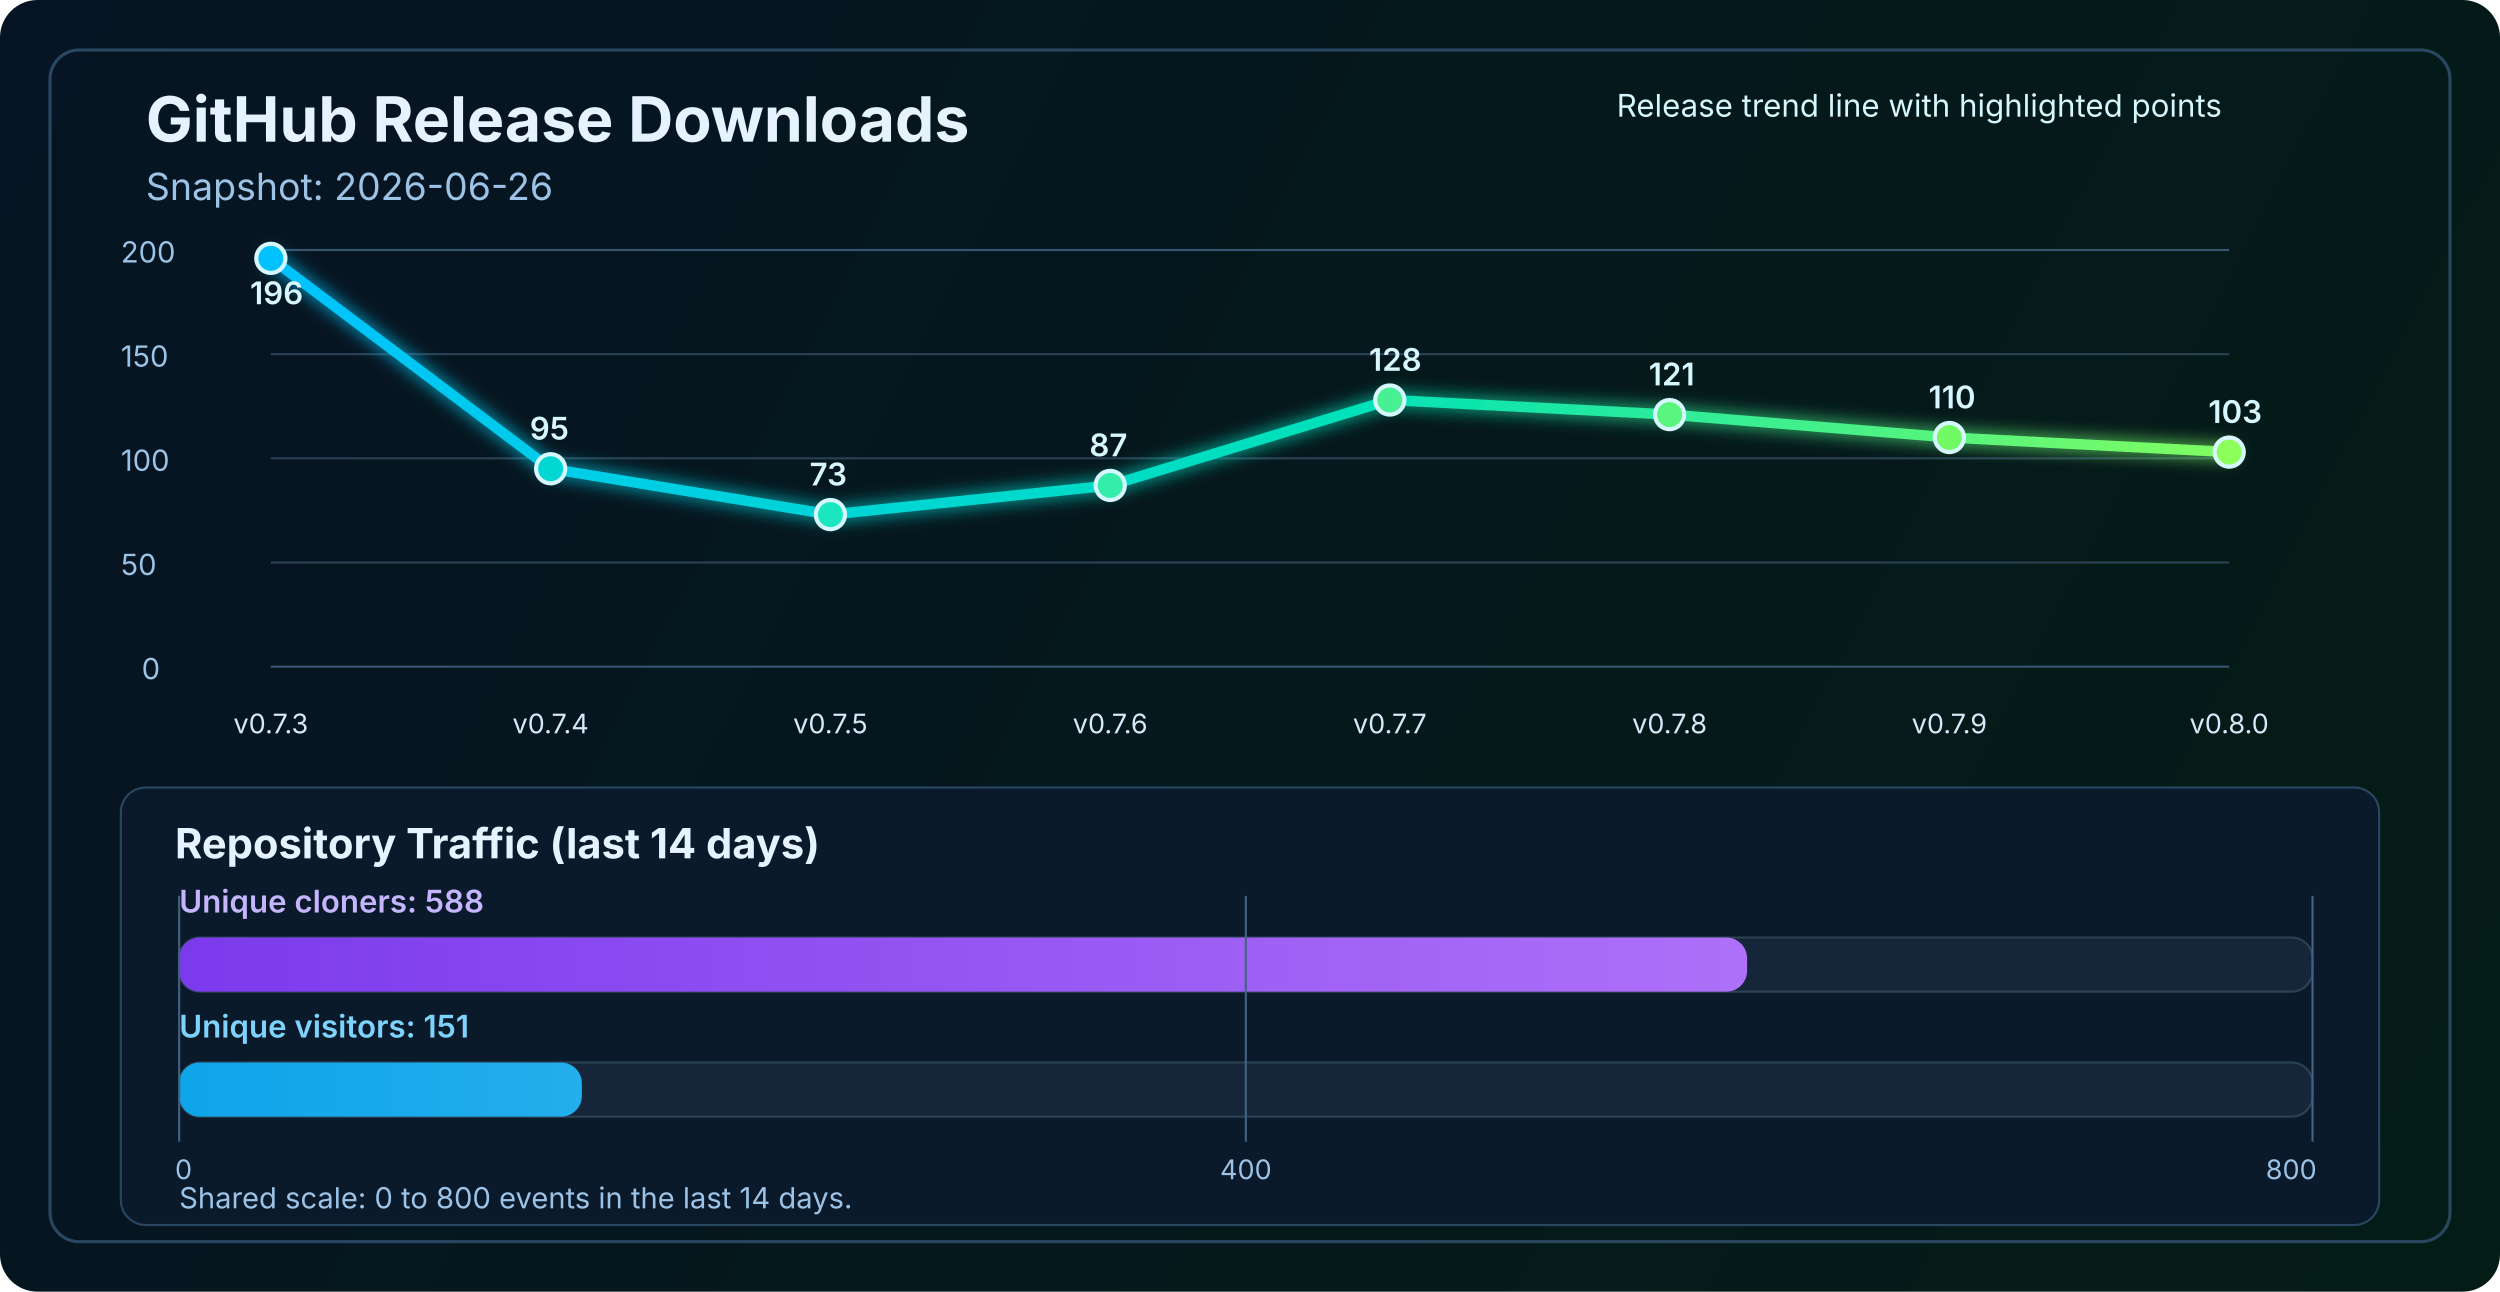
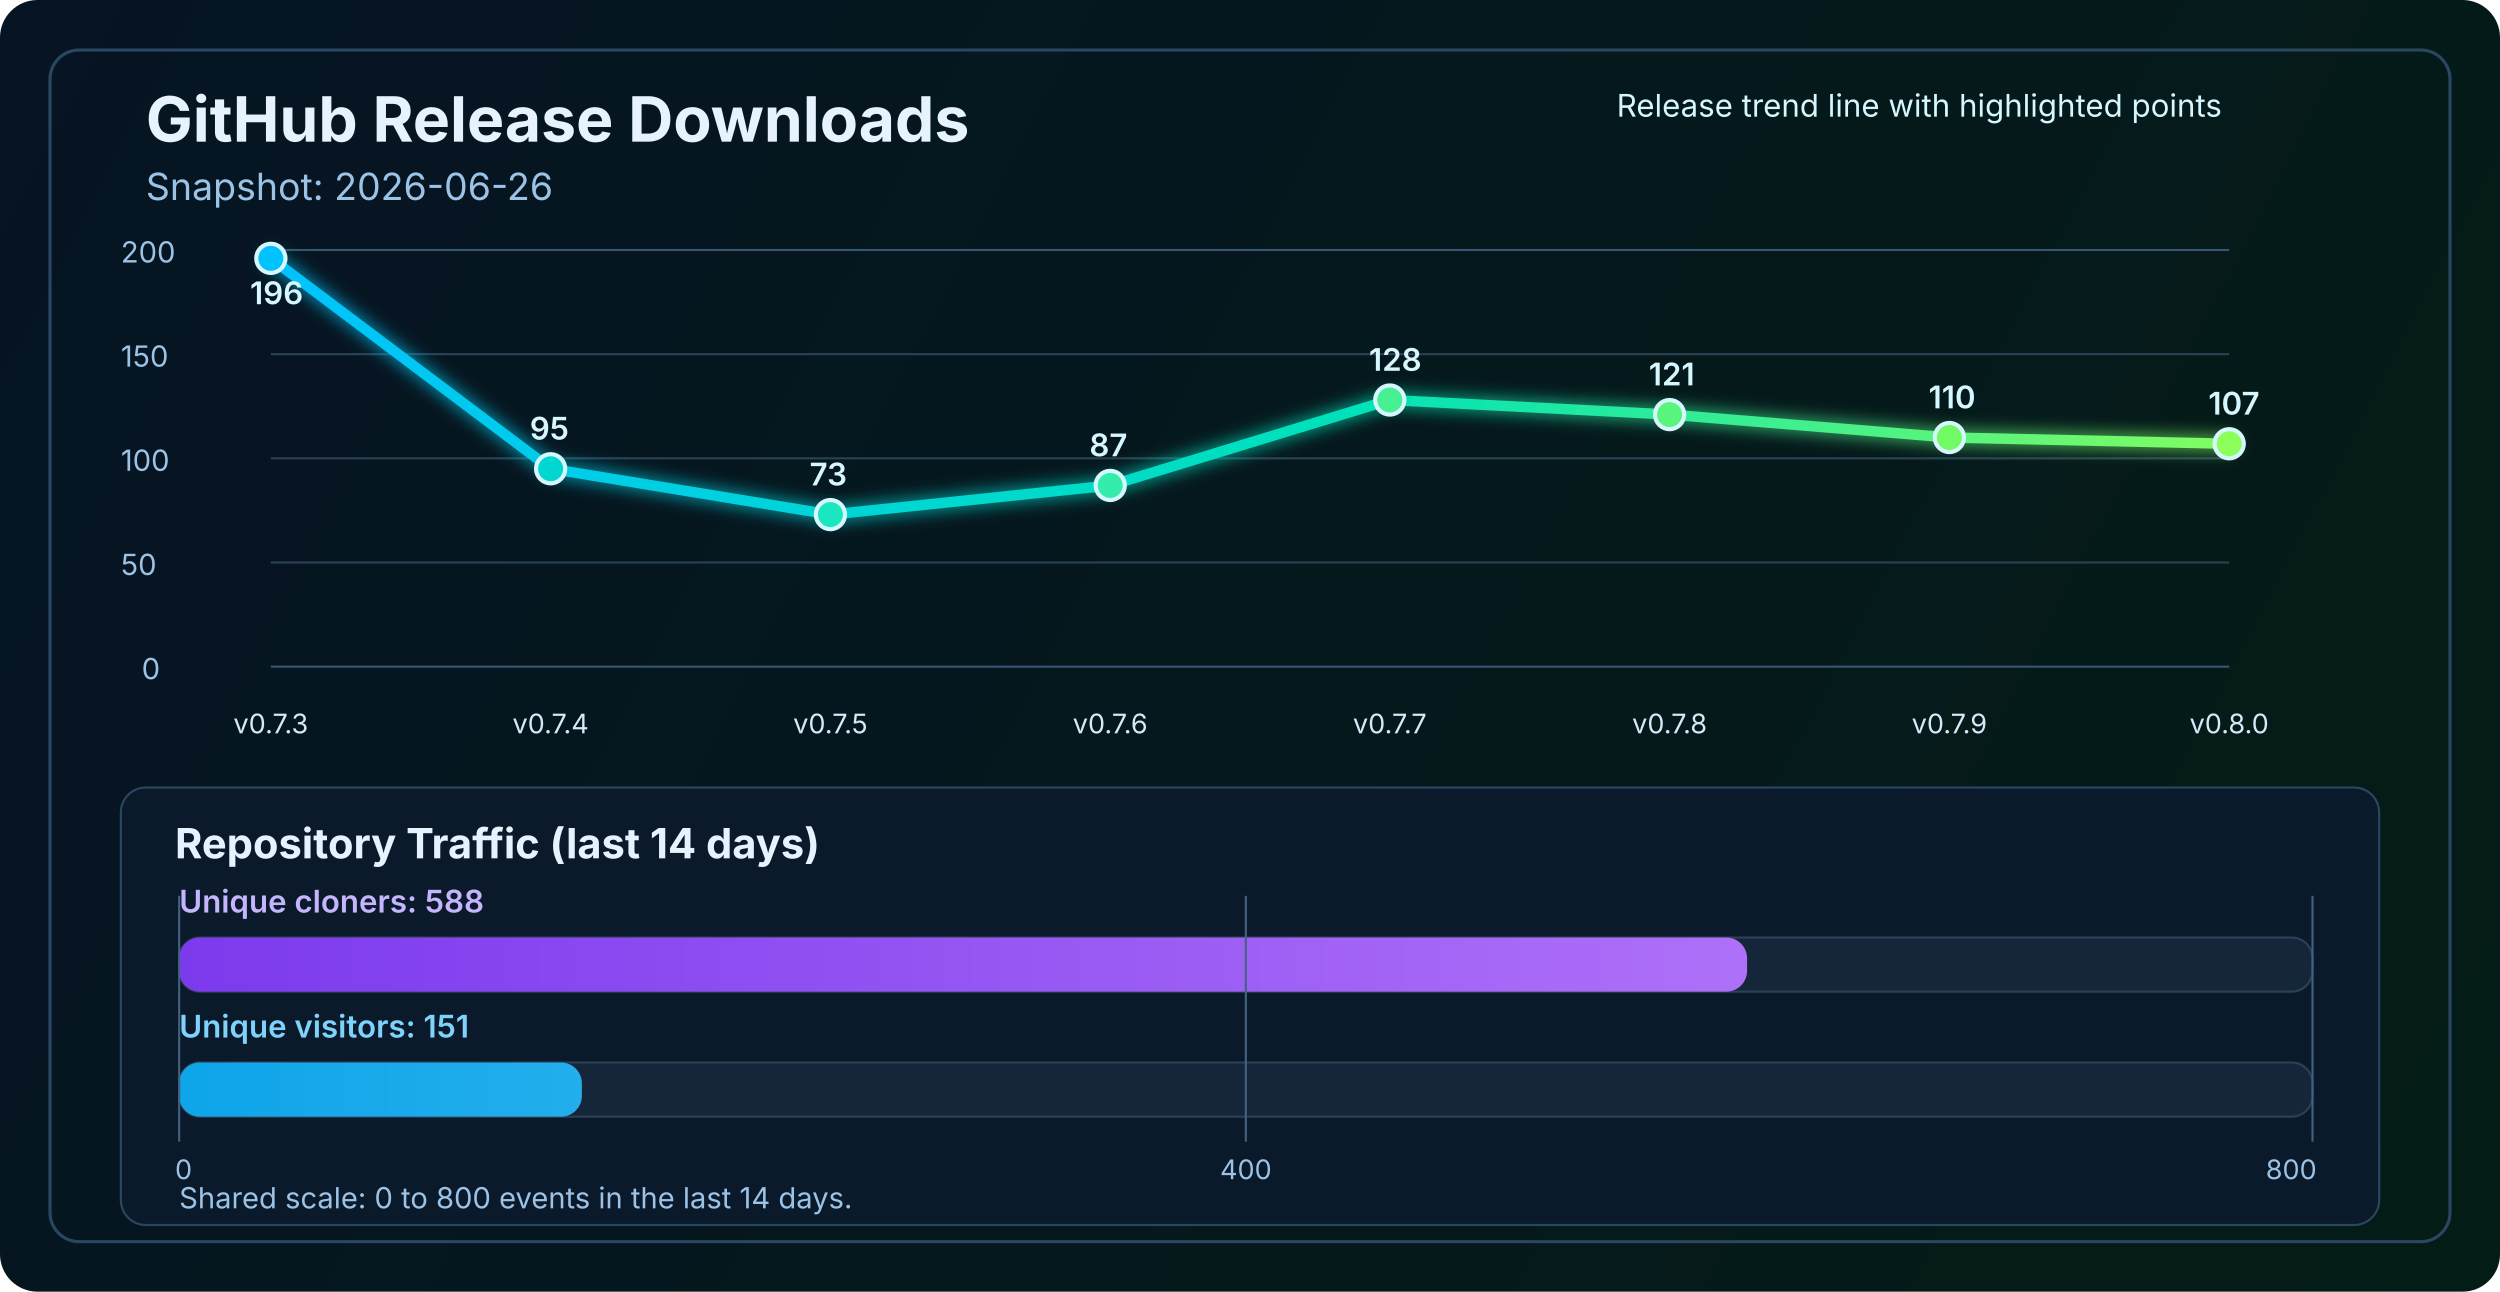
<svg xmlns="http://www.w3.org/2000/svg" width="1200" height="620" viewBox="0 0 1200 620" fill="none" role="img" aria-labelledby="title desc">
  <defs>
    <linearGradient id="bg" x1="0" y1="0" x2="1200" y2="620" gradientUnits="userSpaceOnUse">
      <stop stop-color="#061423" />
      <stop offset="1" stop-color="#041C16" />
    </linearGradient>
    <linearGradient id="line" x1="130" y1="86" x2="1070" y2="340" gradientUnits="userSpaceOnUse">
      <stop stop-color="#00C2FF" />
      <stop offset="0.55" stop-color="#00E2B8" />
      <stop offset="1" stop-color="#8CFF5A" />
    </linearGradient>
    <linearGradient id="cloneFill" x1="86" y1="450" x2="1110" y2="450" gradientUnits="userSpaceOnUse">
      <stop stop-color="#7C3AED" />
      <stop offset="1" stop-color="#C084FC" />
    </linearGradient>
    <linearGradient id="viewFill" x1="86" y1="482" x2="1110" y2="482" gradientUnits="userSpaceOnUse">
      <stop stop-color="#0EA5E9" />
      <stop offset="1" stop-color="#7DD3FC" />
    </linearGradient>
    <filter id="glow" x="-50%" y="-50%" width="200%" height="200%">
      <feGaussianBlur stdDeviation="4" result="blur" />
      <feMerge>
        <feMergeNode in="blur" />
        <feMergeNode in="SourceGraphic" />
      </feMerge>
    </filter>
  </defs>
  <rect width="1200" height="620" rx="18" fill="url(#bg)" />
  <rect x="24" y="24" width="1152" height="572" rx="14" stroke="#2A4762" stroke-width="1.5" />
  <text x="70" y="68" fill="#E6F3FF" font-size="30" font-family="SF Pro Display, -apple-system, BlinkMacSystemFont, Segoe UI, sans-serif" font-weight="700">GitHub Release Downloads</text>
  <text x="70" y="96" fill="#9CC3E6" font-size="18" font-family="SF Pro Text, -apple-system, BlinkMacSystemFont, Segoe UI, sans-serif">Snapshot: 2026-06-26</text>
  <line x1="130" y1="320.0" x2="1070" y2="320.0" stroke="#37566F" stroke-width="1" />
  <line x1="130" y1="270.0" x2="1070" y2="270.0" stroke="#2B4255" stroke-width="1" />
  <line x1="130" y1="220.0" x2="1070" y2="220.0" stroke="#2B4255" stroke-width="1" />
  <line x1="130" y1="170.0" x2="1070" y2="170.0" stroke="#2B4255" stroke-width="1" />
  <line x1="130" y1="120.0" x2="1070" y2="120.0" stroke="#37566F" stroke-width="1" />
  <text x="68" y="326.0" fill="#9CC3E6" font-size="14" font-family="SF Pro Text, -apple-system, BlinkMacSystemFont, Segoe UI, sans-serif">0</text>
  <text x="58" y="276.0" fill="#9CC3E6" font-size="14" font-family="SF Pro Text, -apple-system, BlinkMacSystemFont, Segoe UI, sans-serif">50</text>
  <text x="58" y="226.0" fill="#9CC3E6" font-size="14" font-family="SF Pro Text, -apple-system, BlinkMacSystemFont, Segoe UI, sans-serif">100</text>
  <text x="58" y="176.0" fill="#9CC3E6" font-size="14" font-family="SF Pro Text, -apple-system, BlinkMacSystemFont, Segoe UI, sans-serif">150</text>
  <text x="58" y="126.0" fill="#9CC3E6" font-size="14" font-family="SF Pro Text, -apple-system, BlinkMacSystemFont, Segoe UI, sans-serif">200</text>
-   <polyline points="130.0,124.0 264.3,225.0 398.6,247.0 532.9,233.0 667.1,192.0 801.4,199.0 935.7,210.0 1070.0,217.0" fill="none" stroke="url(#line)" stroke-width="5" stroke-linecap="round" stroke-linejoin="round" filter="url(#glow)" />
+   <polyline points="130.0,124.0 264.3,225.0 398.6,247.0 532.9,233.0 667.1,192.0 801.4,199.0 935.7,210.0 1070.0,213.0" fill="none" stroke="url(#line)" stroke-width="5" stroke-linecap="round" stroke-linejoin="round" filter="url(#glow)" />
  <circle cx="130.0" cy="124.0" r="7" fill="#00C2FF" stroke="#D7F7FF" stroke-width="2" />
  <circle cx="264.3" cy="225.0" r="7" fill="#00D7D2" stroke="#D7F7FF" stroke-width="2" />
  <circle cx="398.6" cy="247.0" r="7" fill="#1AE7C0" stroke="#D7F7FF" stroke-width="2" />
  <circle cx="532.9" cy="233.0" r="7" fill="#34EDAA" stroke="#D7F7FF" stroke-width="2" />
  <circle cx="667.1" cy="192.0" r="7" fill="#47F193" stroke="#D7F7FF" stroke-width="2" />
  <circle cx="801.4" cy="199.0" r="7" fill="#5AF57D" stroke="#D7F7FF" stroke-width="2" />
  <circle cx="935.7" cy="210.0" r="7" fill="#72FA64" stroke="#D7F7FF" stroke-width="2" />
-   <circle cx="1070.0" cy="217.0" r="7" fill="#8CFF5A" stroke="#D7F7FF" stroke-width="2" />
+   <circle cx="1070.0" cy="213.0" r="7" fill="#8CFF5A" stroke="#D7F7FF" stroke-width="2" />
  <text x="130.0" y="352" text-anchor="middle" fill="#D7E8F8" font-size="13" font-family="SF Pro Text, -apple-system, BlinkMacSystemFont, Segoe UI, sans-serif">v0.7.3</text>
  <text x="264.3" y="352" text-anchor="middle" fill="#D7E8F8" font-size="13" font-family="SF Pro Text, -apple-system, BlinkMacSystemFont, Segoe UI, sans-serif">v0.7.4</text>
  <text x="398.6" y="352" text-anchor="middle" fill="#D7E8F8" font-size="13" font-family="SF Pro Text, -apple-system, BlinkMacSystemFont, Segoe UI, sans-serif">v0.7.5</text>
  <text x="532.9" y="352" text-anchor="middle" fill="#D7E8F8" font-size="13" font-family="SF Pro Text, -apple-system, BlinkMacSystemFont, Segoe UI, sans-serif">v0.7.6</text>
  <text x="667.1" y="352" text-anchor="middle" fill="#D7E8F8" font-size="13" font-family="SF Pro Text, -apple-system, BlinkMacSystemFont, Segoe UI, sans-serif">v0.7.7</text>
  <text x="801.4" y="352" text-anchor="middle" fill="#D7E8F8" font-size="13" font-family="SF Pro Text, -apple-system, BlinkMacSystemFont, Segoe UI, sans-serif">v0.7.8</text>
  <text x="935.7" y="352" text-anchor="middle" fill="#D7E8F8" font-size="13" font-family="SF Pro Text, -apple-system, BlinkMacSystemFont, Segoe UI, sans-serif">v0.7.9</text>
  <text x="1070.0" y="352" text-anchor="middle" fill="#D7E8F8" font-size="13" font-family="SF Pro Text, -apple-system, BlinkMacSystemFont, Segoe UI, sans-serif">v0.8.0</text>
  <text x="120.0" y="146.0" fill="#D7F7FF" font-size="15" font-family="SF Pro Text, -apple-system, BlinkMacSystemFont, Segoe UI, sans-serif" font-weight="600">196</text>
  <text x="254.3" y="211.0" fill="#D7F7FF" font-size="15" font-family="SF Pro Text, -apple-system, BlinkMacSystemFont, Segoe UI, sans-serif" font-weight="600">95</text>
  <text x="388.6" y="233.0" fill="#D7F7FF" font-size="15" font-family="SF Pro Text, -apple-system, BlinkMacSystemFont, Segoe UI, sans-serif" font-weight="600">73</text>
  <text x="522.9" y="219.0" fill="#D7F7FF" font-size="15" font-family="SF Pro Text, -apple-system, BlinkMacSystemFont, Segoe UI, sans-serif" font-weight="600">87</text>
  <text x="657.1" y="178.0" fill="#D7F7FF" font-size="15" font-family="SF Pro Text, -apple-system, BlinkMacSystemFont, Segoe UI, sans-serif" font-weight="600">128</text>
  <text x="791.4" y="185.0" fill="#D7F7FF" font-size="15" font-family="SF Pro Text, -apple-system, BlinkMacSystemFont, Segoe UI, sans-serif" font-weight="600">121</text>
  <text x="925.7" y="196.0" fill="#D7F7FF" font-size="15" font-family="SF Pro Text, -apple-system, BlinkMacSystemFont, Segoe UI, sans-serif" font-weight="600">110</text>
-   <text x="1060.0" y="203.0" fill="#D7F7FF" font-size="15" font-family="SF Pro Text, -apple-system, BlinkMacSystemFont, Segoe UI, sans-serif" font-weight="600">103</text>
+   <text x="1060.0" y="199.0" fill="#D7F7FF" font-size="15" font-family="SF Pro Text, -apple-system, BlinkMacSystemFont, Segoe UI, sans-serif" font-weight="600">107</text>
  <text x="776" y="56" fill="#D7F7FF" font-size="15" font-family="SF Pro Text, -apple-system, BlinkMacSystemFont, Segoe UI, sans-serif">Release trend line with highlighted points</text>
  <rect x="58" y="378" width="1084" height="210" rx="12" fill="#0A1A2B" stroke="#2A4762" stroke-width="1" />
  <text x="84" y="412" fill="#E6F3FF" font-size="20" font-family="SF Pro Text, -apple-system, BlinkMacSystemFont, Segoe UI, sans-serif" font-weight="700">Repository Traffic (last 14 days)</text>
  <text x="86" y="438" fill="#C4B5FD" font-size="15" font-family="SF Pro Text, -apple-system, BlinkMacSystemFont, Segoe UI, sans-serif" font-weight="600">Unique cloners: 588</text>
  <rect x="86" y="450" width="1024" height="26" rx="10" fill="#15263A" stroke="#2B4255" stroke-width="1" />
  <rect x="86" y="450" width="752.6" height="26" rx="10" fill="url(#cloneFill)" />
  <text x="86" y="498" fill="#7DD3FC" font-size="15" font-family="SF Pro Text, -apple-system, BlinkMacSystemFont, Segoe UI, sans-serif" font-weight="600">Unique visitors: 151</text>
  <rect x="86" y="510" width="1024" height="26" rx="10" fill="#15263A" stroke="#2B4255" stroke-width="1" />
  <rect x="86" y="510" width="193.3" height="26" rx="10" fill="url(#viewFill)" />
  <line x1="86" y1="430" x2="86" y2="548" stroke="#436280" stroke-width="1" />
  <line x1="598.0" y1="430" x2="598.0" y2="548" stroke="#436280" stroke-width="1" />
  <line x1="1110" y1="430" x2="1110" y2="548" stroke="#436280" stroke-width="1" />
  <text x="84" y="566" text-anchor="start" fill="#9CC3E6" font-size="13" font-family="SF Pro Text, -apple-system, BlinkMacSystemFont, Segoe UI, sans-serif">0</text>
  <text x="598.0" y="566" text-anchor="middle" fill="#9CC3E6" font-size="13" font-family="SF Pro Text, -apple-system, BlinkMacSystemFont, Segoe UI, sans-serif">400</text>
  <text x="1112" y="566" text-anchor="end" fill="#9CC3E6" font-size="13" font-family="SF Pro Text, -apple-system, BlinkMacSystemFont, Segoe UI, sans-serif">800</text>
  <text x="86" y="580" fill="#9CC3E6" font-size="14" font-family="SF Pro Text, -apple-system, BlinkMacSystemFont, Segoe UI, sans-serif">Shared scale: 0 to 800 events in the last 14 days.</text>
</svg>
